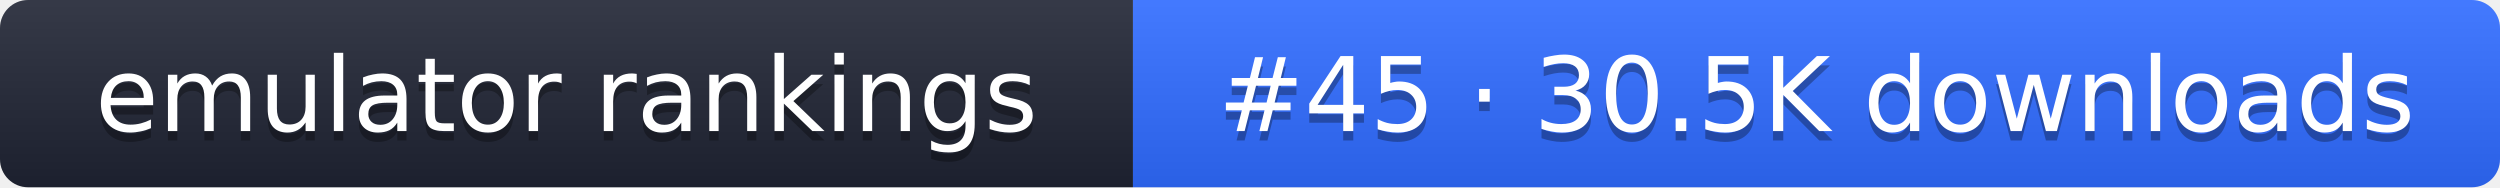
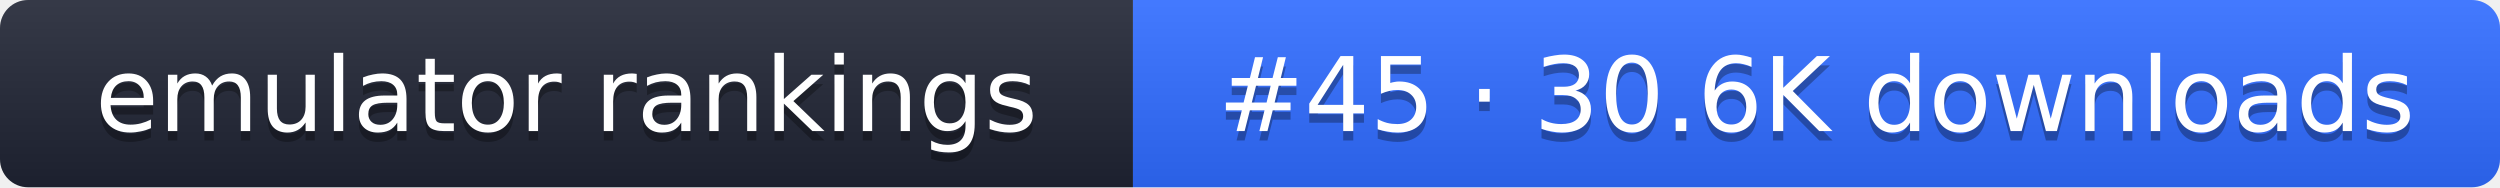
- <svg xmlns="http://www.w3.org/2000/svg" width="267" height="20" role="img" aria-label="emulator rankings: #45 · 30.5K downloads">
+ <svg xmlns="http://www.w3.org/2000/svg" width="267" height="20" role="img" aria-label="emulator rankings: #45 · 30.6K downloads">
  <linearGradient id="g" x2="0" y2="100%">
    <stop offset="0" stop-color="#fff" stop-opacity=".1" />
    <stop offset="1" stop-opacity=".1" />
  </linearGradient>
  <clipPath id="r">
    <rect width="267" height="20" rx="3" fill="#fff" />
  </clipPath>
  <g clip-path="url(#r)">
    <rect width="121" height="20" fill="#1f2433" />
    <rect x="121" width="146" height="20" fill="#2f6bff" />
    <rect width="267" height="20" fill="url(#g)" />
  </g>
  <g fill="#fff" text-anchor="middle" font-family="Verdana,DejaVu Sans,sans-serif" font-size="11">
    <text x="60.5" y="15" fill="#010101" fill-opacity=".3">emulator rankings</text>
    <text x="60.5" y="14">emulator rankings</text>
-     <text x="194" y="15" fill="#010101" fill-opacity=".3">#45 · 30.5K downloads</text>
-     <text x="194" y="14">#45 · 30.5K downloads</text>
+     <text x="194" y="15" fill="#010101" fill-opacity=".3">#45 · 30.6K downloads</text>
+     <text x="194" y="14">#45 · 30.6K downloads</text>
  </g>
</svg>
